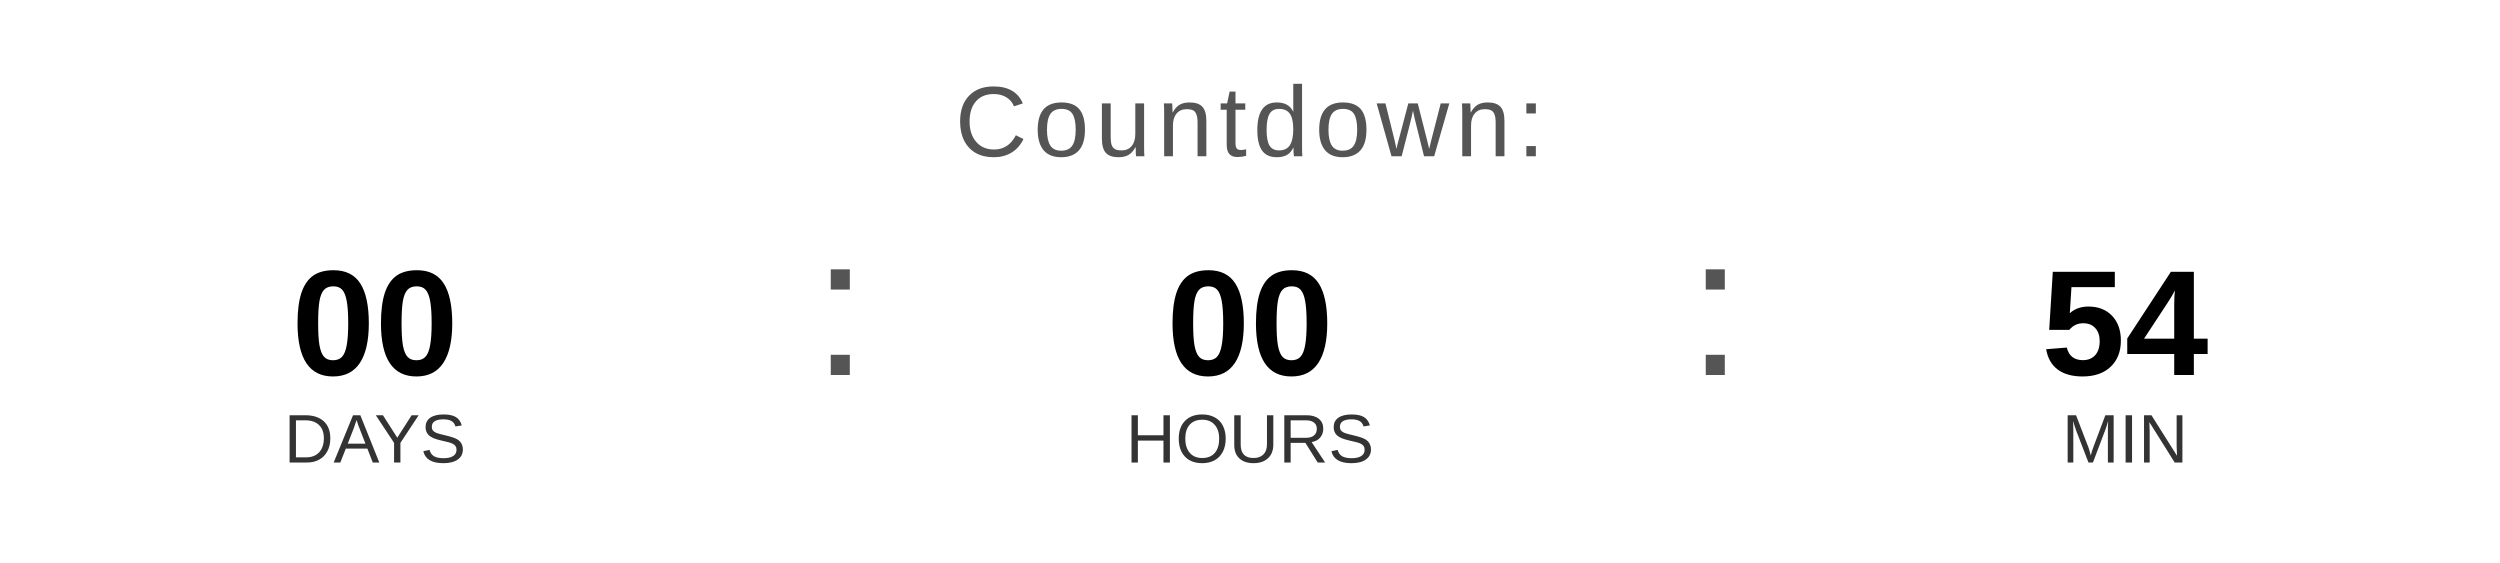
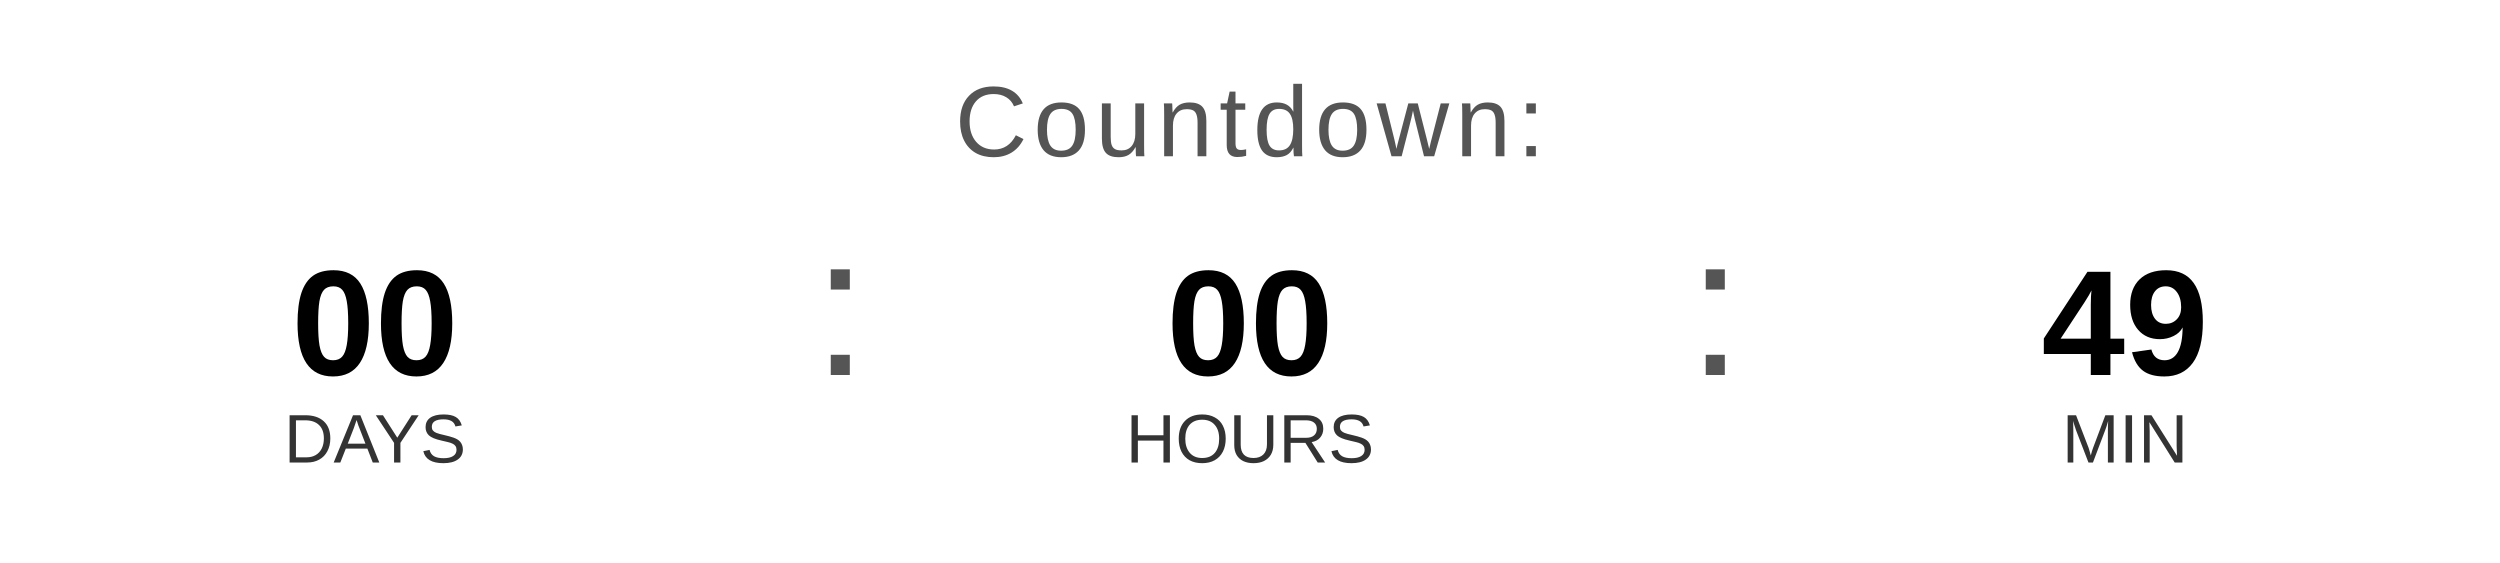
<svg xmlns="http://www.w3.org/2000/svg" width="400" height="90" viewBox="0 0 400 90">
  <text x="200" y="25" font-family="Arial, Helvetica, sans-serif" font-size="16" fill="#555555" text-anchor="middle" letter-spacing="1">
    Countdown:
  </text>
  <text x="60" y="60" font-family="Arial, Helvetica, sans-serif" font-size="24" font-weight="bold" fill="#000000" text-anchor="middle">00</text>
  <text x="60" y="74" font-family="Arial, Helvetica, sans-serif" font-size="11" fill="#333333" text-anchor="middle">DAYS</text>
  <text x="130" y="60" font-family="Arial, sans-serif" font-size="32" fill="#555555">:</text>
  <text x="200" y="60" font-family="Arial, Helvetica, sans-serif" font-size="24" font-weight="bold" fill="#000000" text-anchor="middle">00</text>
  <text x="200" y="74" font-family="Arial, Helvetica, sans-serif" font-size="11" fill="#333333" text-anchor="middle">HOURS</text>
  <text x="270" y="60" font-family="Arial, sans-serif" font-size="32" fill="#555555">:</text>
-   <text x="340" y="60" font-family="Arial, Helvetica, sans-serif" font-size="24" font-weight="bold" fill="#000000" text-anchor="middle">54</text>
+   <text x="340" y="60" font-family="Arial, Helvetica, sans-serif" font-size="24" font-weight="bold" fill="#000000" text-anchor="middle">49</text>
  <text x="340" y="74" font-family="Arial, Helvetica, sans-serif" font-size="11" fill="#333333" text-anchor="middle">MIN</text>
</svg>
